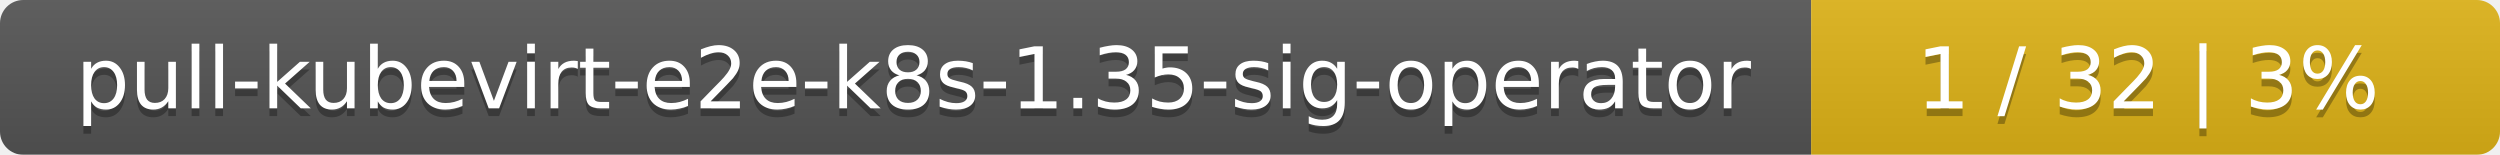
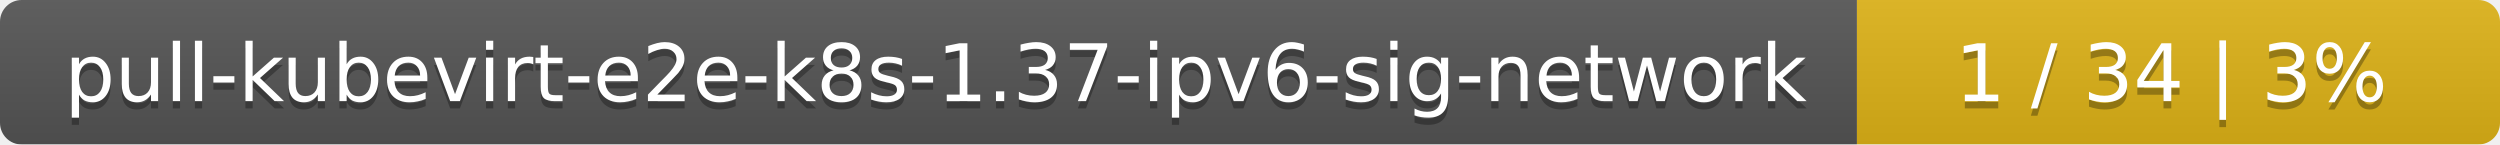
- <svg xmlns="http://www.w3.org/2000/svg" width="323" height="20">
+ <svg xmlns="http://www.w3.org/2000/svg" width="346" height="20">
  <linearGradient id="smooth" x2="0" y2="100%">
    <stop offset="0" stop-color="#bbb" stop-opacity=".1" />
    <stop offset="1" stop-opacity=".1" />
  </linearGradient>
  <mask id="round">
-     <rect width="323" height="20" rx="3" fill="#fff" />
+     <rect width="346" height="20" rx="3" fill="#fff" />
  </mask>
  <g mask="url(#round)">
-     <rect width="234" height="20" fill="#555" />
-     <rect x="234" width="89" height="20" fill="#dfb317" />
-     <rect width="323" height="20" fill="url(#smooth)" />
+     <rect width="257" height="20" fill="#555" />
+     <rect x="257" width="89" height="20" fill="#dfb317" />
+     <rect width="346" height="20" fill="url(#smooth)" />
  </g>
  <g fill="#fff" text-anchor="middle" font-family="DejaVu Sans,Verdana,Geneva,sans-serif" font-size="11">
-     <text x="118" y="15" fill="#010101" fill-opacity=".3">pull-kubevirt-e2e-k8s-1.35-sig-operator</text>
-     <text x="118" y="14">pull-kubevirt-e2e-k8s-1.35-sig-operator</text>
-     <text x="277.5" y="15" fill="#010101" fill-opacity=".3">1 / 32    |    3%</text>
-     <text x="277.5" y="14">1 / 32    |    3%</text>
+     <text x="129.5" y="15" fill="#010101" fill-opacity=".3">pull-kubevirt-e2e-k8s-1.37-ipv6-sig-network</text>
+     <text x="129.5" y="14">pull-kubevirt-e2e-k8s-1.37-ipv6-sig-network</text>
+     <text x="300.5" y="15" fill="#010101" fill-opacity=".3">1 / 34    |    3%</text>
+     <text x="300.5" y="14">1 / 34    |    3%</text>
  </g>
</svg>
